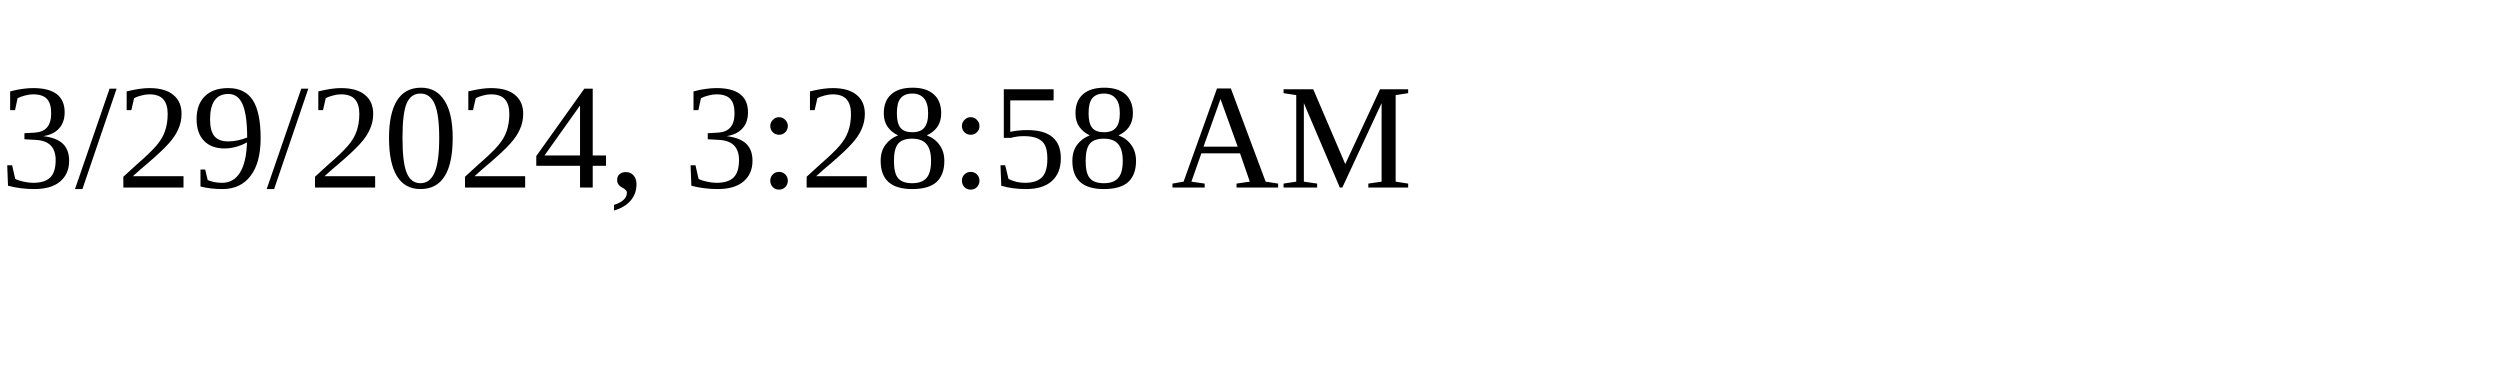
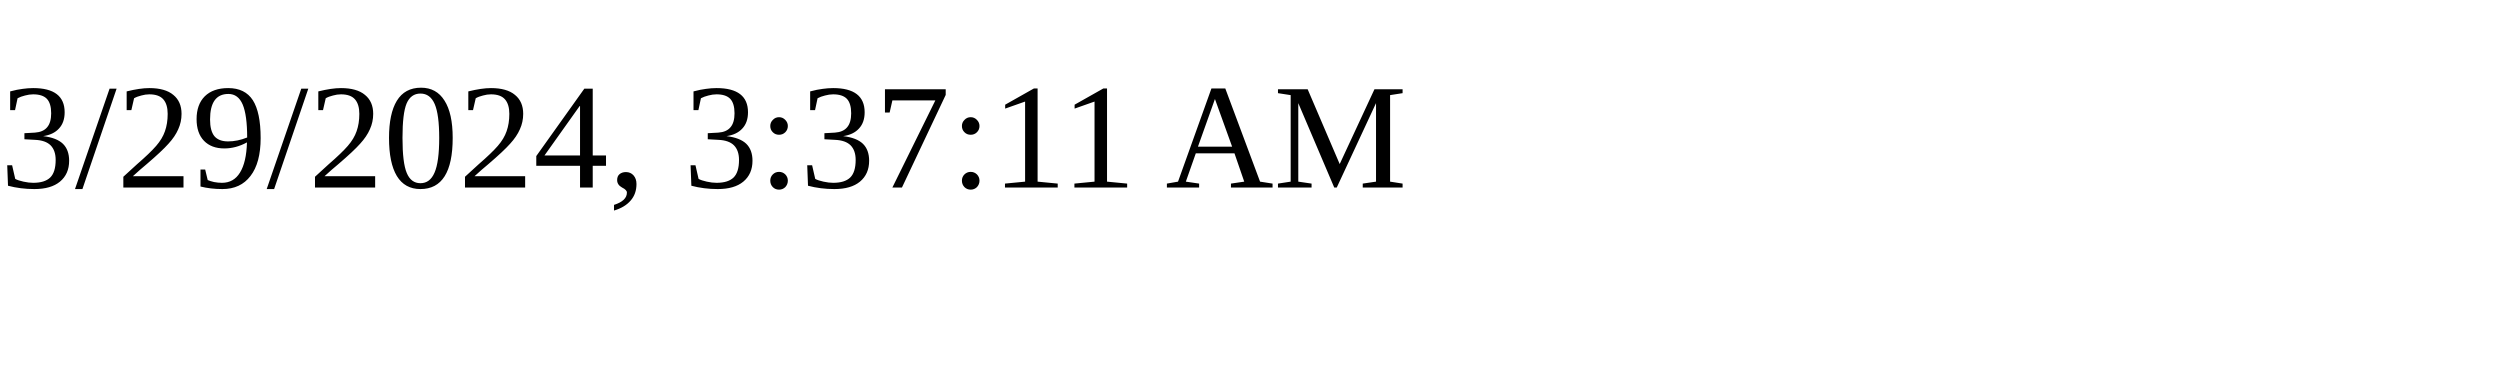
<svg xmlns="http://www.w3.org/2000/svg" height="30" width="200">
-   <text x="0" y="15">3/29/2024, 3:28:58 AM</text>
+   <text x="0" y="15">3/29/2024, 3:37:11 AM</text>
</svg>
